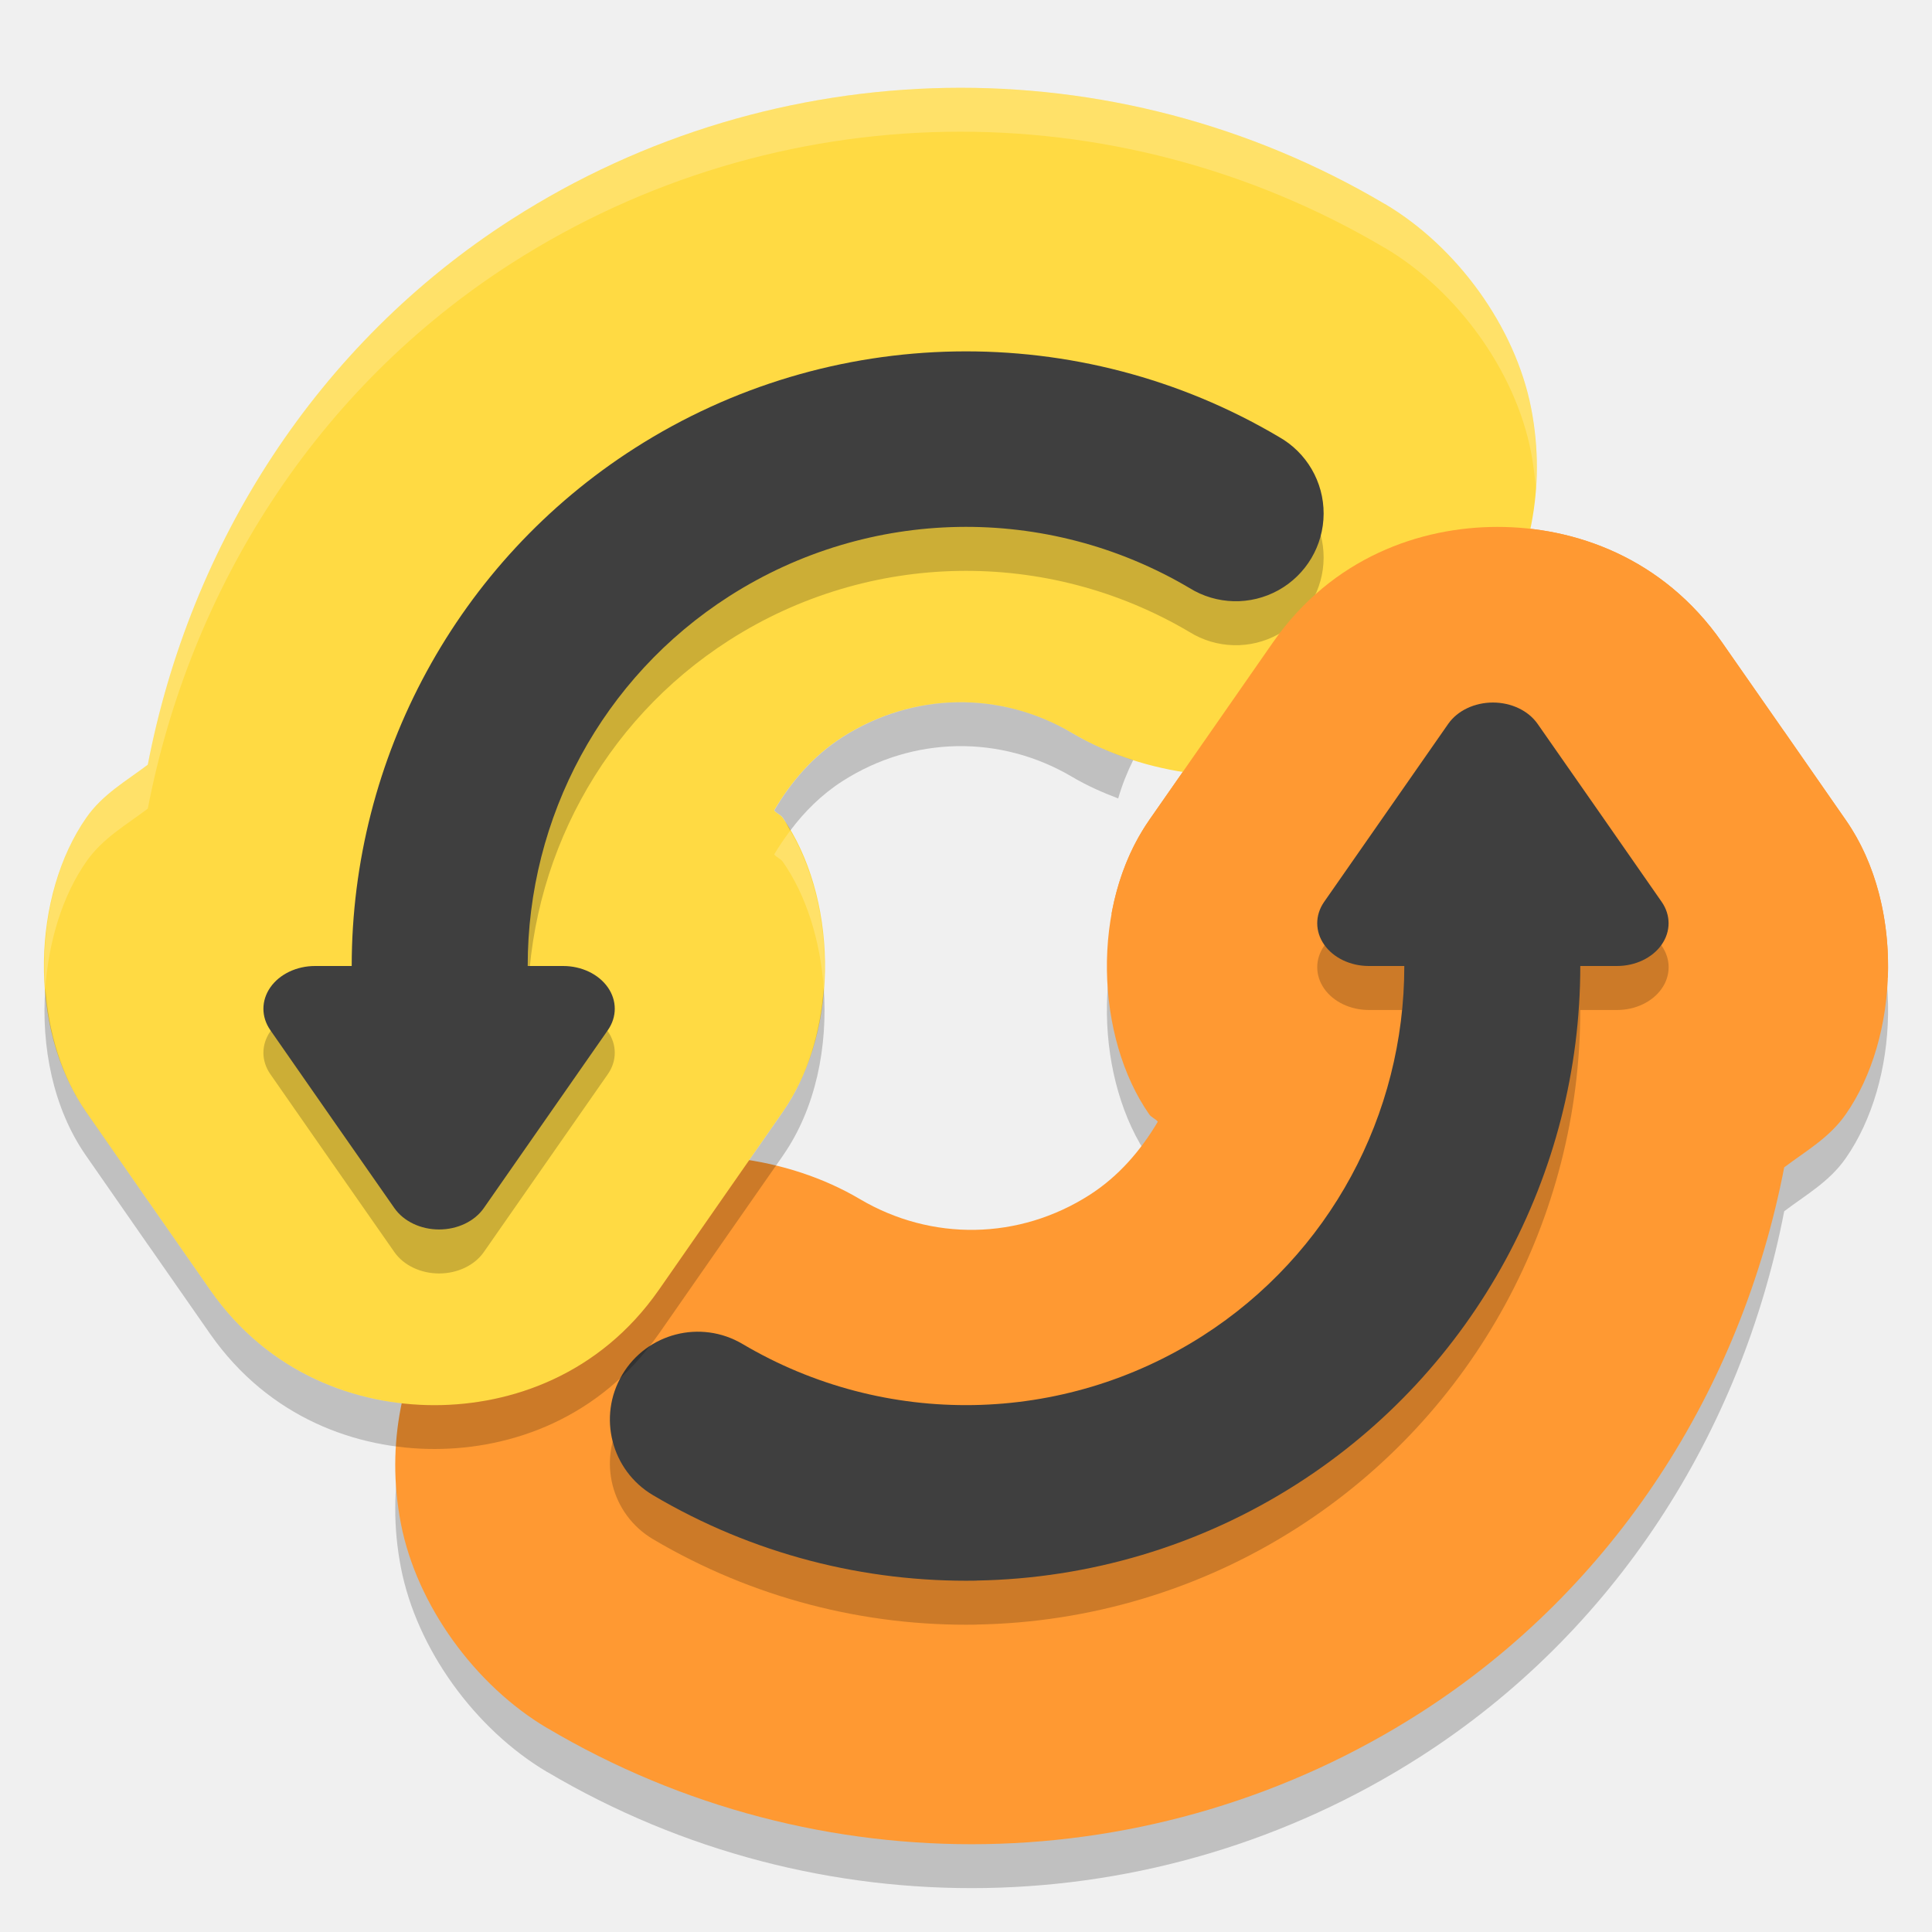
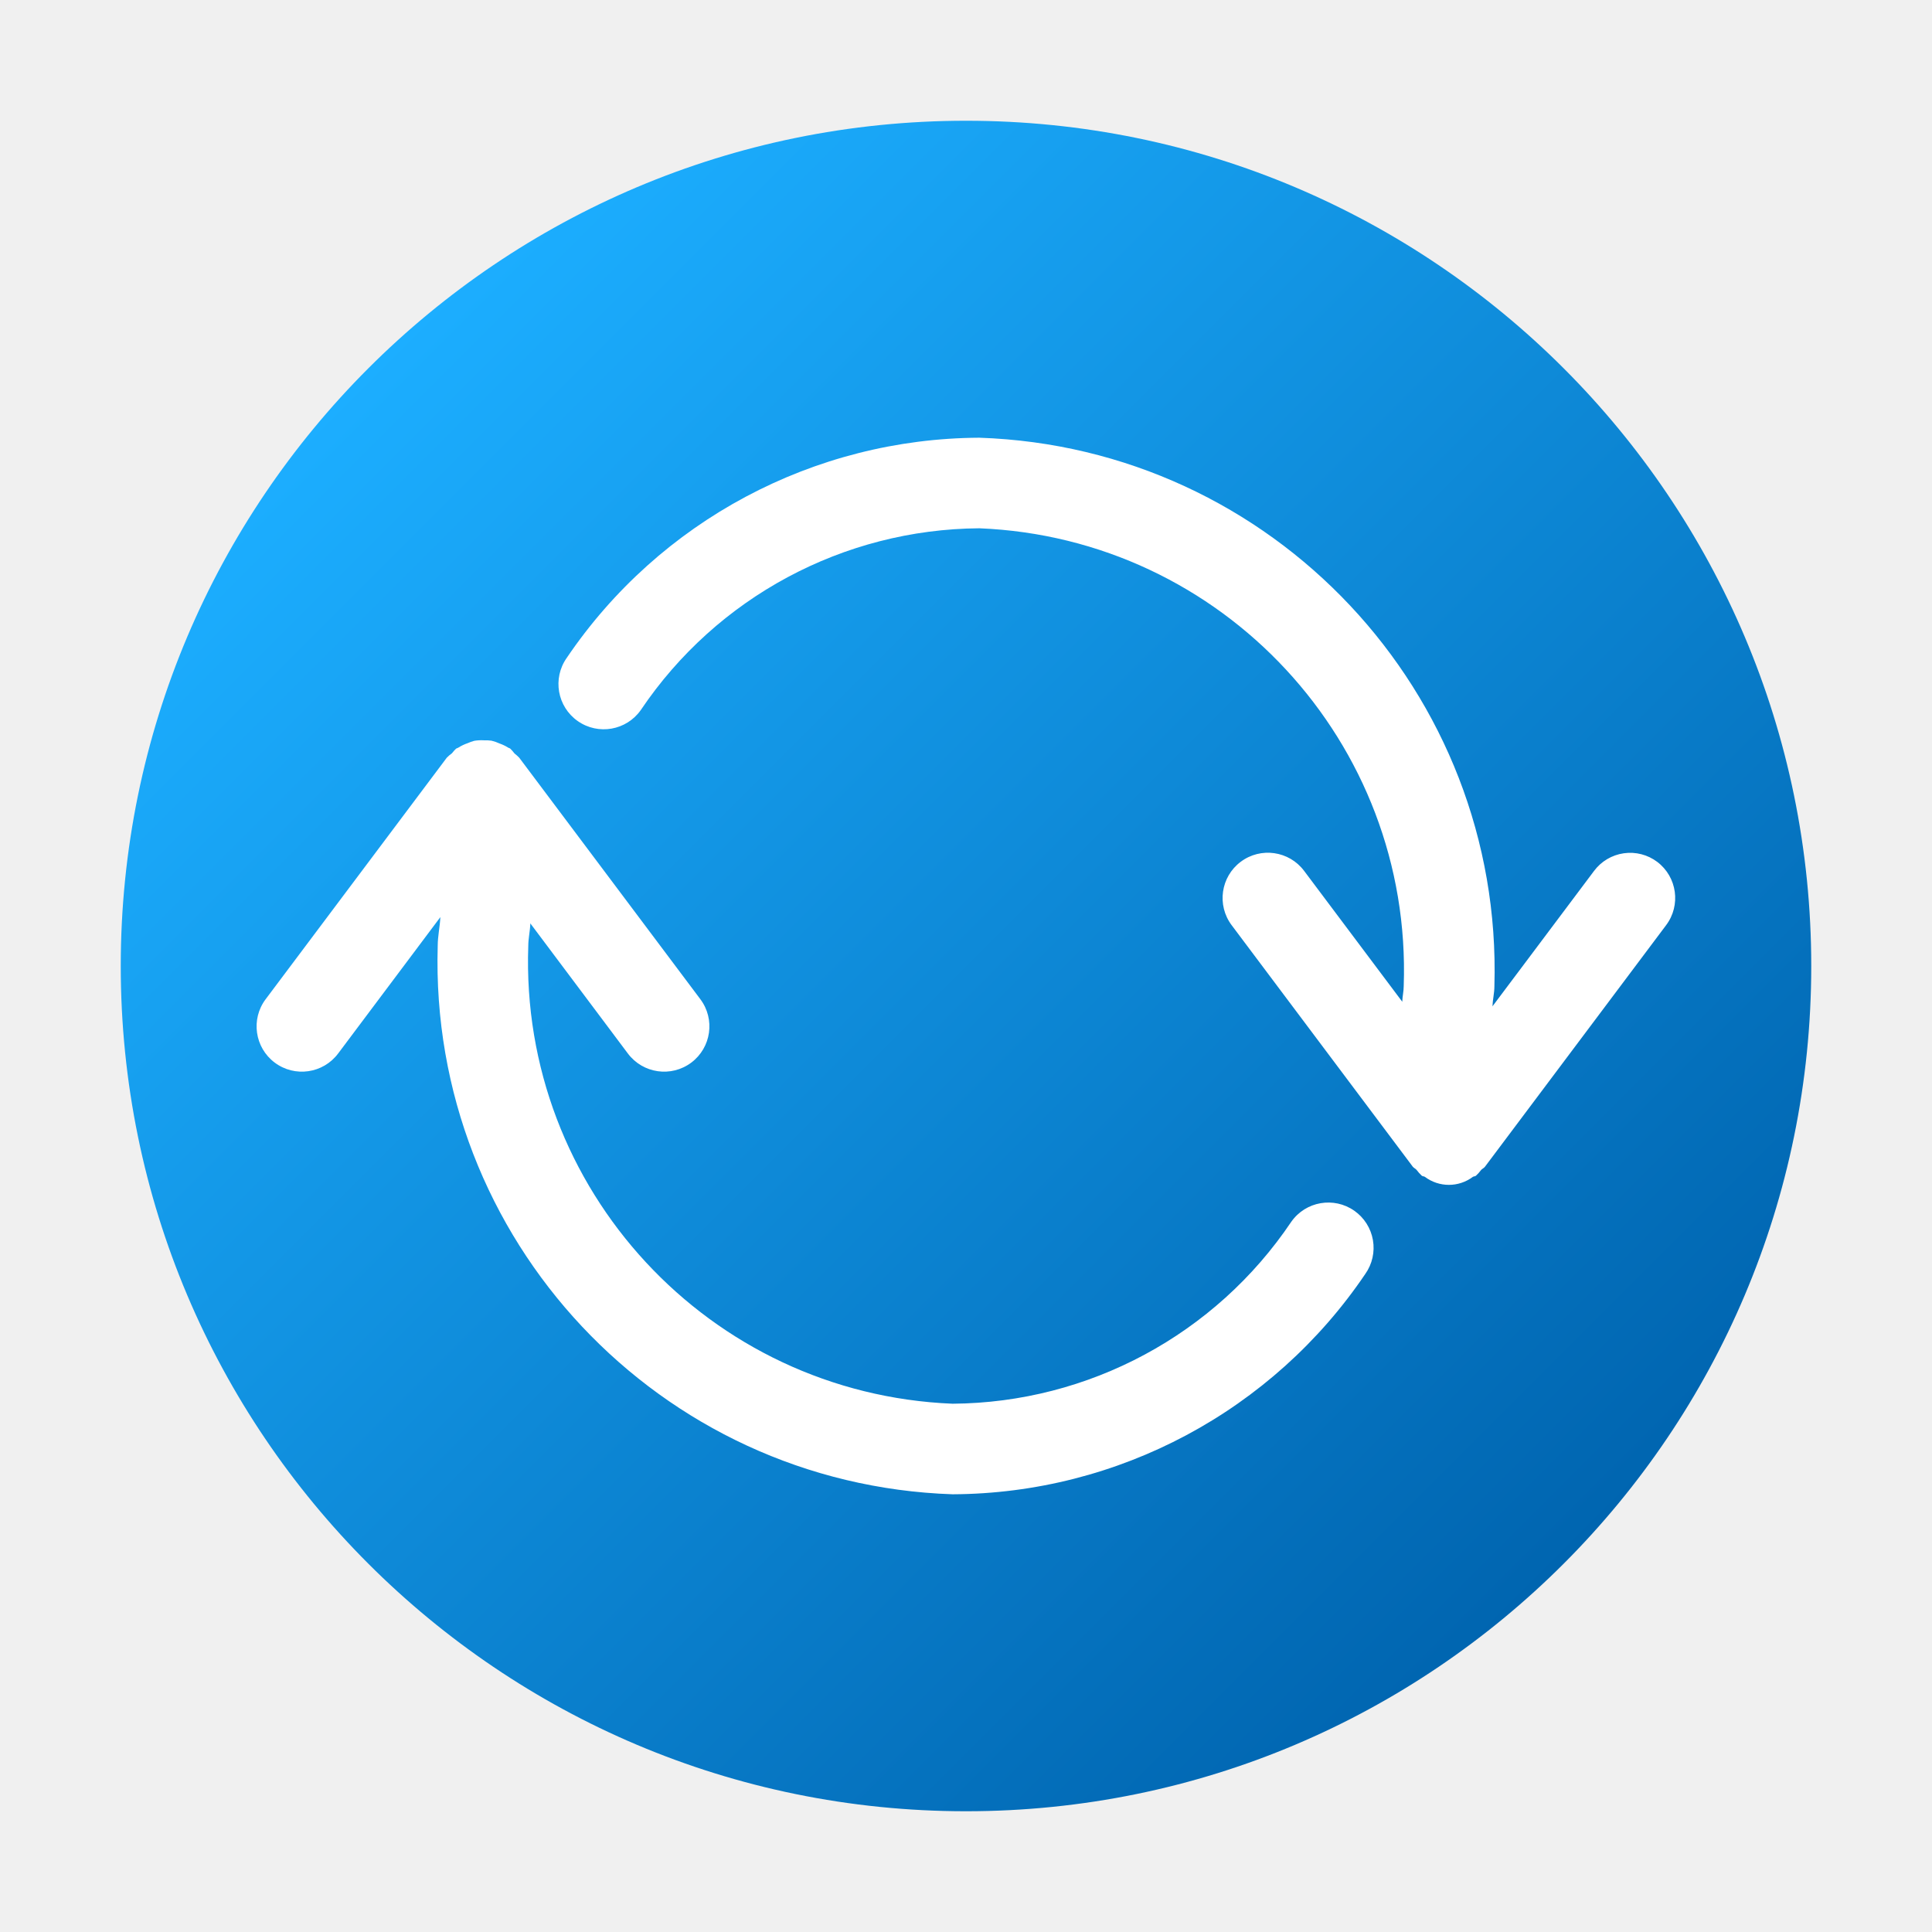
- <svg xmlns="http://www.w3.org/2000/svg" width="22" height="22" version="1">
-   <path style="opacity:0.2;fill-rule:evenodd" d="m 11.226,21.499 c 1.722,-0.03 3.44,-0.53 4.946,-1.494 2.221,-1.422 3.659,-3.696 4.145,-6.212 0.245,-0.186 0.513,-0.335 0.7,-0.603 0.61,-0.874 0.675,-2.38 0.006,-3.346 a 2.497,2.5 0 0 0 -0.002,-0.003 L 20.316,8.827 a 2.497,2.5 0 0 0 -0.002,-0.002 L 19.608,7.813 a 2.497,2.5 0 0 0 -0.002,-0.003 C 18.934,6.849 17.931,6.5 17.052,6.5 c -0.879,0 -1.882,0.349 -2.553,1.31 a 2.497,2.5 0 0 0 -0.003,0.004 l -0.705,1.013 -0.706,1.013 a 2.497,2.5 0 0 0 -0.003,0.005 c -0.669,0.965 -0.605,2.47 0.004,3.344 0.026,0.037 0.07,0.048 0.098,0.084 -0.193,0.326 -0.443,0.62 -0.777,0.834 -0.802,0.513 -1.797,0.531 -2.616,0.047 -0.824,-0.488 -1.942,-0.63 -2.837,-0.343 -0.895,0.287 -1.542,0.879 -1.951,1.572 -0.41,0.693 -0.617,1.547 -0.437,2.471 0.18,0.923 0.842,1.837 1.666,2.325 l 0,-10e-4 c 1.539,0.911 3.273,1.351 4.995,1.321 z" />
-   <path style="fill:#ff9932;fill-rule:evenodd" d="m 11.226,20.999 c 1.722,-0.03 3.44,-0.53 4.946,-1.494 2.221,-1.422 3.659,-3.696 4.145,-6.212 0.245,-0.186 0.513,-0.335 0.7,-0.603 0.61,-0.874 0.675,-2.38 0.006,-3.346 a 2.497,2.5 0 0 0 -0.002,-0.003 L 20.316,8.327 a 2.497,2.5 0 0 0 -0.002,-0.002 L 19.608,7.313 a 2.497,2.5 0 0 0 -0.002,-0.003 C 18.934,6.349 17.931,6 17.052,6 c -0.879,0 -1.882,0.349 -2.553,1.31 a 2.497,2.5 0 0 0 -0.003,0.004 l -0.705,1.013 -0.706,1.013 a 2.497,2.5 0 0 0 -0.003,0.005 c -0.669,0.965 -0.605,2.47 0.004,3.344 0.026,0.037 0.07,0.048 0.098,0.084 -0.193,0.326 -0.443,0.62 -0.777,0.834 -0.802,0.513 -1.797,0.531 -2.616,0.047 -0.824,-0.488 -1.942,-0.63 -2.837,-0.343 -0.895,0.287 -1.542,0.879 -1.951,1.572 -0.41,0.693 -0.617,1.547 -0.437,2.471 0.18,0.923 0.842,1.837 1.666,2.325 l 0,-10e-4 c 1.539,0.911 3.273,1.351 4.995,1.321 z" />
-   <path style="fill:#ffda43;fill-rule:evenodd" d="M 10.774,1.001 C 9.052,1.032 7.334,1.531 5.828,2.496 c -2.221,1.422 -3.659,3.696 -4.145,6.212 -0.245,0.186 -0.513,0.335 -0.7,0.603 -0.61,0.874 -0.675,2.38 -0.006,3.346 a 2.497,2.5 0 0 0 0.002,0.003 L 1.684,13.673 a 2.497,2.5 0 0 0 0.002,0.002 l 0.706,1.013 a 2.497,2.5 0 0 0 0.002,0.003 c 0.671,0.96 1.674,1.31 2.553,1.31 0.879,0 1.882,-0.349 2.553,-1.31 a 2.497,2.5 0 0 0 0.003,-0.004 l 0.705,-1.013 0.706,-1.013 a 2.497,2.5 0 0 0 0.003,-0.005 c 0.669,-0.965 0.605,-2.47 -0.004,-3.344 -0.026,-0.037 -0.07,-0.048 -0.098,-0.084 0.193,-0.326 0.443,-0.62 0.777,-0.834 0.802,-0.513 1.797,-0.531 2.616,-0.047 0.824,0.488 1.942,0.63 2.837,0.343 C 15.941,8.403 16.588,7.811 16.998,7.118 17.408,6.424 17.615,5.57 17.435,4.647 17.255,3.724 16.593,2.81 15.769,2.322 l 0,9.75e-4 C 14.23,1.412 12.496,0.971 10.774,1.001 Z" />
-   <path style="opacity:0.2;fill:#ffffff;fill-rule:evenodd" d="M 10.773,1.001 C 9.051,1.031 7.334,1.532 5.828,2.496 c -2.221,1.422 -3.658,3.695 -4.145,6.212 -0.245,0.186 -0.513,0.335 -0.7,0.603 -0.356,0.51 -0.519,1.233 -0.467,1.94 0.039,-0.536 0.195,-1.051 0.467,-1.44 0.187,-0.268 0.455,-0.417 0.7,-0.603 0.486,-2.516 1.924,-4.79 4.145,-6.212 1.506,-0.964 3.223,-1.465 4.945,-1.495 1.722,-0.03 3.457,0.411 4.996,1.322 l 0,-9.75e-4 c 0.824,0.488 1.485,1.402 1.665,2.325 0.027,0.141 0.044,0.28 0.054,0.417 0.022,-0.296 0.008,-0.601 -0.054,-0.917 C 17.255,3.724 16.593,2.81 15.769,2.322 l 0,9.75e-4 C 14.231,1.412 12.495,0.971 10.773,1.001 Z M 8.998,9.459 c -0.065,0.087 -0.127,0.177 -0.182,0.27 0.027,0.036 0.072,0.047 0.098,0.084 0.271,0.388 0.427,0.903 0.466,1.437 0.048,-0.643 -0.089,-1.294 -0.382,-1.791 z" />
-   <path style="opacity:0.2;fill-rule:evenodd" d="m 10.878,4.503 c -1.272,0.022 -2.538,0.39 -3.649,1.101 -2.023,1.294 -3.224,3.528 -3.224,5.897 l -0.416,0 a 0.588,0.487 0 0 0 -0.511,0.73 l 0.706,1.014 0.707,1.013 a 0.588,0.487 0 0 0 1.018,0 l 0.706,-1.013 0.707,-1.014 a 0.588,0.487 0 0 0 -0.51,-0.73 l -0.403,0 c -6.5e-4,-1.694 0.849,-3.286 2.297,-4.212 1.591,-1.017 3.614,-1.053 5.239,-0.092 A 1,1 0 1 0 14.563,5.476 C 13.428,4.804 12.15,4.481 10.878,4.503 Z" />
-   <path style="fill:#3f3f3f;fill-rule:evenodd" d="M 10.878,4.002 C 9.606,4.024 8.34,4.392 7.228,5.103 5.206,6.396 4.005,8.63 4.005,11 l -0.416,0 a 0.588,0.487 0 0 0 -0.511,0.73 l 0.706,1.014 0.707,1.013 a 0.588,0.487 0 0 0 1.018,0 l 0.706,-1.013 0.707,-1.014 a 0.588,0.487 0 0 0 -0.51,-0.73 l -0.403,0 c -6.5e-4,-1.694 0.849,-3.286 2.297,-4.212 1.591,-1.017 3.614,-1.053 5.239,-0.092 A 1,1 0 1 0 14.563,4.975 C 13.428,4.303 12.15,3.98 10.878,4.002 Z" />
-   <path style="fill:#ff9932;fill-rule:evenodd" d="m 21.497,11.132 c 0.024,-0.632 -0.125,-1.284 -0.475,-1.788 l -0.002,-0.003 -0.705,-1.014 -0.002,-0.002 -0.706,-1.013 -0.002,-0.003 C 18.934,6.349 17.931,6 17.052,6 c -0.879,0 -1.882,0.349 -2.553,1.31 l -0.003,0.004 -0.705,1.013 -0.706,1.013 -0.003,0.005 c -0.215,0.311 -0.355,0.678 -0.425,1.062 z" />
-   <path style="opacity:0.2;fill-rule:evenodd" d="m 11.122,18.499 c 1.272,-0.022 2.538,-0.39 3.649,-1.101 2.023,-1.294 3.224,-3.528 3.224,-5.897 l 0.416,0 A 0.588,0.487 0 0 0 18.922,10.77 L 18.216,9.757 17.509,8.744 a 0.588,0.487 0 0 0 -1.018,0 l -0.706,1.013 -0.707,1.014 a 0.588,0.487 0 0 0 0.51,0.73 l 0.403,0 c 6.5e-4,1.694 -0.849,3.286 -2.297,4.212 -1.591,1.017 -3.614,1.053 -5.239,0.092 a 1,1 0 1 0 -1.019,1.722 c 1.136,0.672 2.414,0.995 3.686,0.973 z" />
-   <path style="fill:#3f3f3f;fill-rule:evenodd" d="m 11.122,17.998 c 1.272,-0.022 2.538,-0.39 3.649,-1.101 2.023,-1.294 3.224,-3.528 3.224,-5.897 l 0.416,0 a 0.588,0.487 0 0 0 0.511,-0.73 L 18.216,9.256 17.509,8.243 a 0.588,0.487 0 0 0 -1.018,0 l -0.706,1.013 -0.707,1.014 a 0.588,0.487 0 0 0 0.51,0.73 l 0.403,0 c 6.5e-4,1.694 -0.849,3.286 -2.297,4.212 -1.591,1.017 -3.614,1.053 -5.239,0.092 a 1,1 0 1 0 -1.019,1.722 c 1.136,0.672 2.414,0.995 3.686,0.973 z" />
-   <path style="opacity:0.2;fill-rule:evenodd" d="m 10.895,7.997 c -0.451,0.008 -0.9,0.141 -1.301,0.397 -0.334,0.214 -0.585,0.508 -0.777,0.834 0.027,0.036 0.072,0.047 0.098,0.084 0.032,0.045 0.055,0.098 0.084,0.146 0.163,-0.217 0.357,-0.411 0.596,-0.564 0.802,-0.513 1.796,-0.531 2.615,-0.047 0.164,0.097 0.341,0.176 0.523,0.245 0.044,-0.152 0.102,-0.298 0.171,-0.437 C 12.658,8.577 12.423,8.475 12.209,8.348 11.8,8.105 11.346,7.989 10.895,7.997 Z m -1.515,3.253 c -0.037,0.506 -0.183,1.003 -0.462,1.406 a 2.497,2.5 0 0 1 -0.003,0.005 l -0.706,1.013 -0.705,1.013 a 2.497,2.5 0 0 1 -0.003,0.004 c -0.671,0.96 -1.675,1.31 -2.554,1.31 -0.879,0 -1.881,-0.349 -2.553,-1.31 a 2.497,2.5 0 0 1 -0.002,-0.003 l -0.706,-1.013 a 2.497,2.5 0 0 1 -0.002,-0.002 L 0.979,12.659 a 2.497,2.5 0 0 1 -0.002,-0.003 c -0.279,-0.403 -0.423,-0.9 -0.461,-1.405 -0.049,0.668 0.089,1.369 0.461,1.905 a 2.497,2.5 0 0 0 0.002,0.003 l 0.705,1.014 a 2.497,2.5 0 0 0 0.002,0.002 l 0.706,1.013 a 2.497,2.5 0 0 0 0.002,0.003 C 3.066,16.151 4.068,16.5 4.947,16.5 c 0.879,0 1.882,-0.349 2.554,-1.31 a 2.497,2.5 0 0 0 0.003,-0.004 l 0.705,-1.013 0.706,-1.013 a 2.497,2.5 0 0 0 0.003,-0.005 c 0.372,-0.536 0.51,-1.238 0.462,-1.906 z" />
+ <svg xmlns="http://www.w3.org/2000/svg" width="16px" height="16px" id="Camada_1" data-name="Camada 1" viewBox="0 0 16 16">
+   <defs>
+     <style>.cls-1{fill:url(#Gradiente_sem_nome_2);}.cls-2{fill:#fff;}</style>
+     <linearGradient id="Gradiente_sem_nome_2" x1="3.05" y1="3.05" x2="12.95" y2="12.95" gradientUnits="userSpaceOnUse">
+       <stop offset="0" stop-color="#1caeff" />
+       <stop offset="1" stop-color="#0065b0" />
+     </linearGradient>
+   </defs>
+   <circle class="cls-1" cx="8" cy="8" r="7" />
+   <path class="cls-2" d="M11.216,10.027a.375.375,0,0,0-.522.091A3.41,3.41,0,0,1,7.889,11.625,3.665,3.665,0,0,1,4.375,7.833c0-.062.015-.123.017-.186L5.2,8.725a.375.375,0,1,0,.6-.45l-1.5-2a.35.35,0,0,0-.039-.035.36.36,0,0,0-.035-.04c-.006-.005-.014-.005-.02-.01a.354.354,0,0,0-.067-.032.364.364,0,0,0-.069-.024.381.381,0,0,0-.062-.003.364.364,0,0,0-.08.004.379.379,0,0,0-.056.02.356.356,0,0,0-.077.037c-.006.004-.012.004-.018.008a.347.347,0,0,0-.034.038A.345.345,0,0,0,3.7,6.275l-1.5,2a.375.375,0,1,0,.6.45l.847-1.13c-.004.08-.022.158-.022.238A4.414,4.414,0,0,0,7.889,12.375,4.149,4.149,0,0,0,11.307,10.55.375.375,0,0,0,11.216,10.027Z" />
+   <path class="cls-2" d="M13.725,7.138a.373.373,0,0,0-.524.075l-.841,1.121c.002-.057.016-.111.016-.167A4.415,4.415,0,0,0,8.11,3.625,4.151,4.151,0,0,0,4.693,5.449a.375.375,0,1,0,.614.431A3.409,3.409,0,0,1,8.11,4.375,3.665,3.665,0,0,1,11.625,8.166c0,.044-.011.086-.012.13L10.8,7.212a.375.375,0,0,0-.6.45l1.5,2c.009.011.022.016.031.026a.348.348,0,0,0,.044.049c.008.006.018.004.025.009a.331.331,0,0,0,.398,0c.008-.005.018-.003.025-.009a.348.348,0,0,0,.044-.049c.01-.01.023-.015.031-.026l1.5-2A.375.375,0,0,0,13.725,7.138Z" />
</svg>
